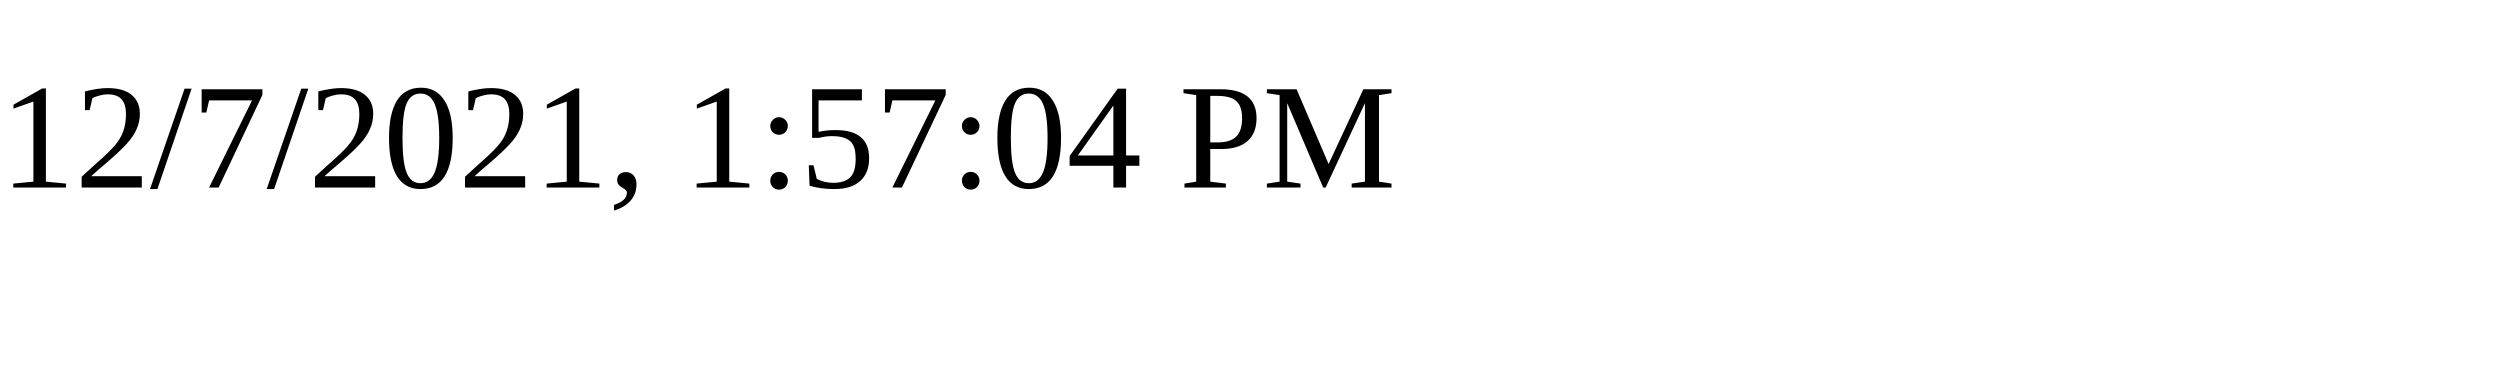
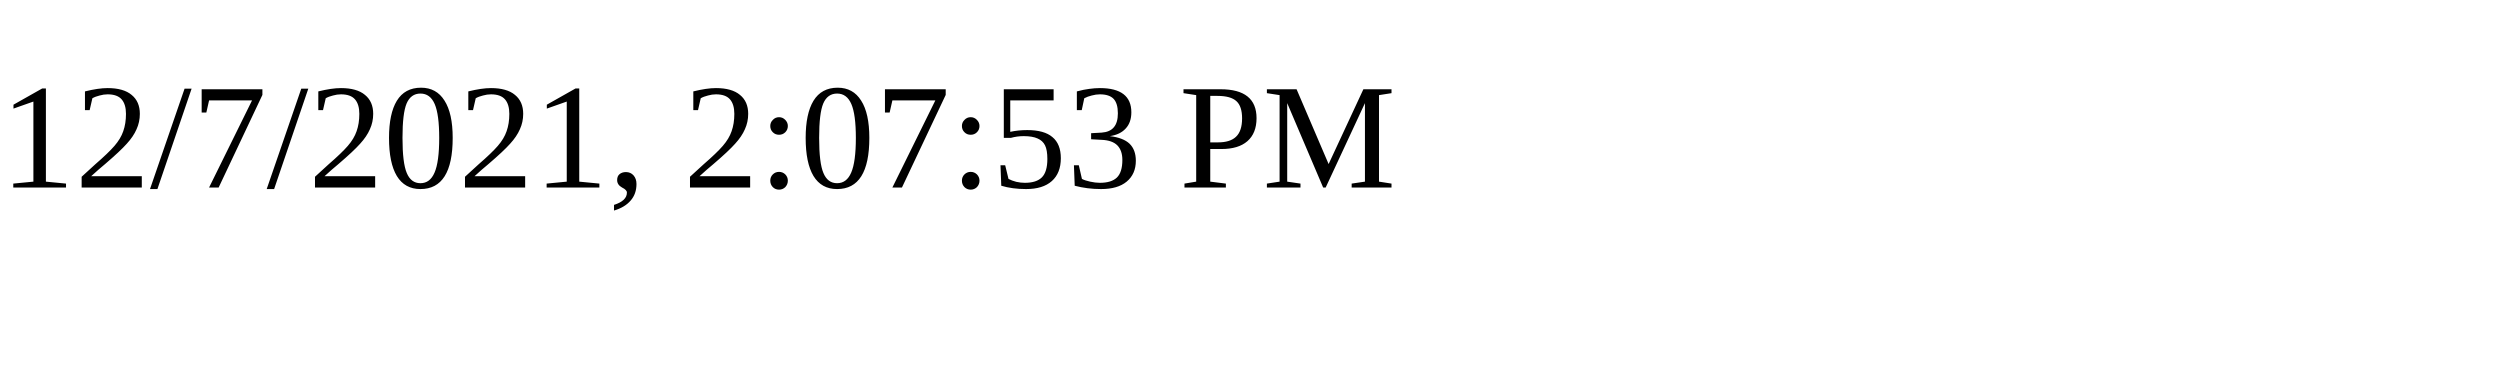
<svg xmlns="http://www.w3.org/2000/svg" height="30" width="200">
-   <text x="0" y="15">12/7/2021, 1:57:04 PM</text>
+   <text x="0" y="15">12/7/2021, 2:07:53 PM</text>
</svg>
